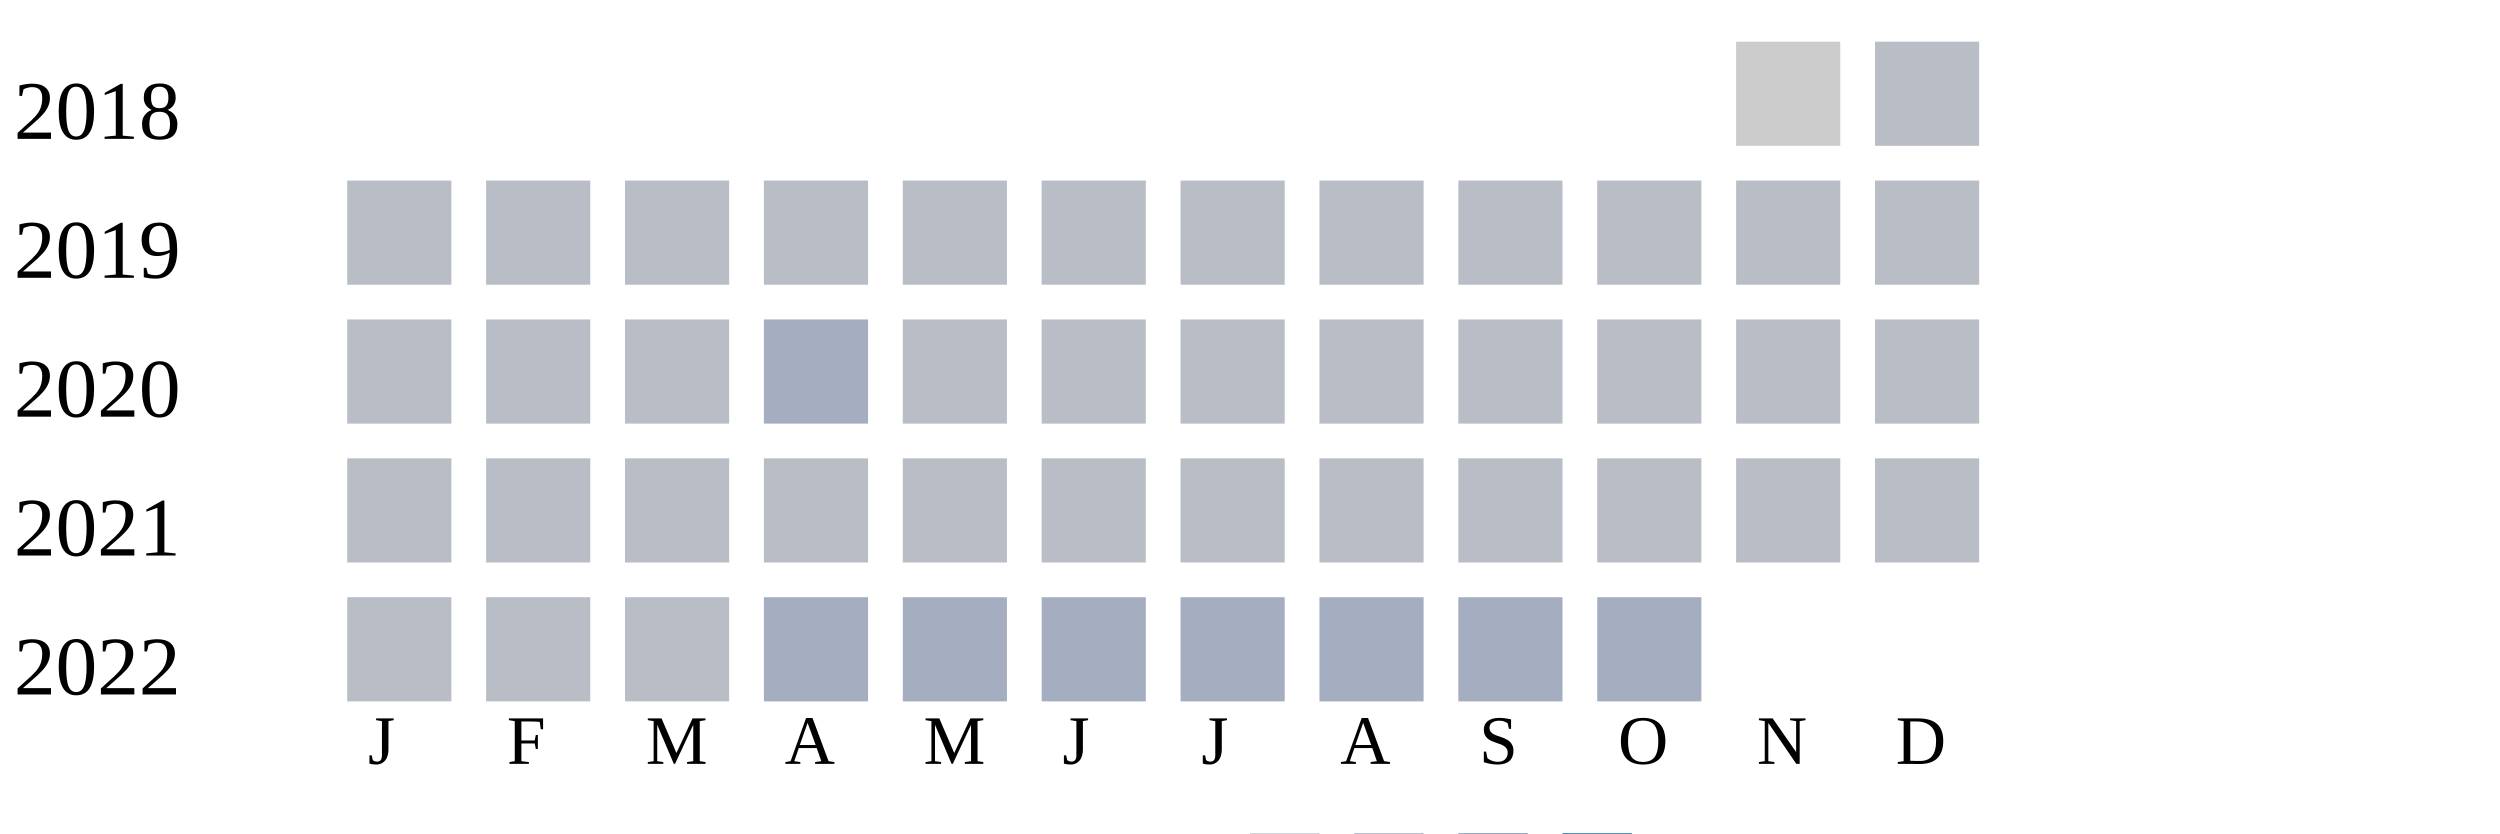
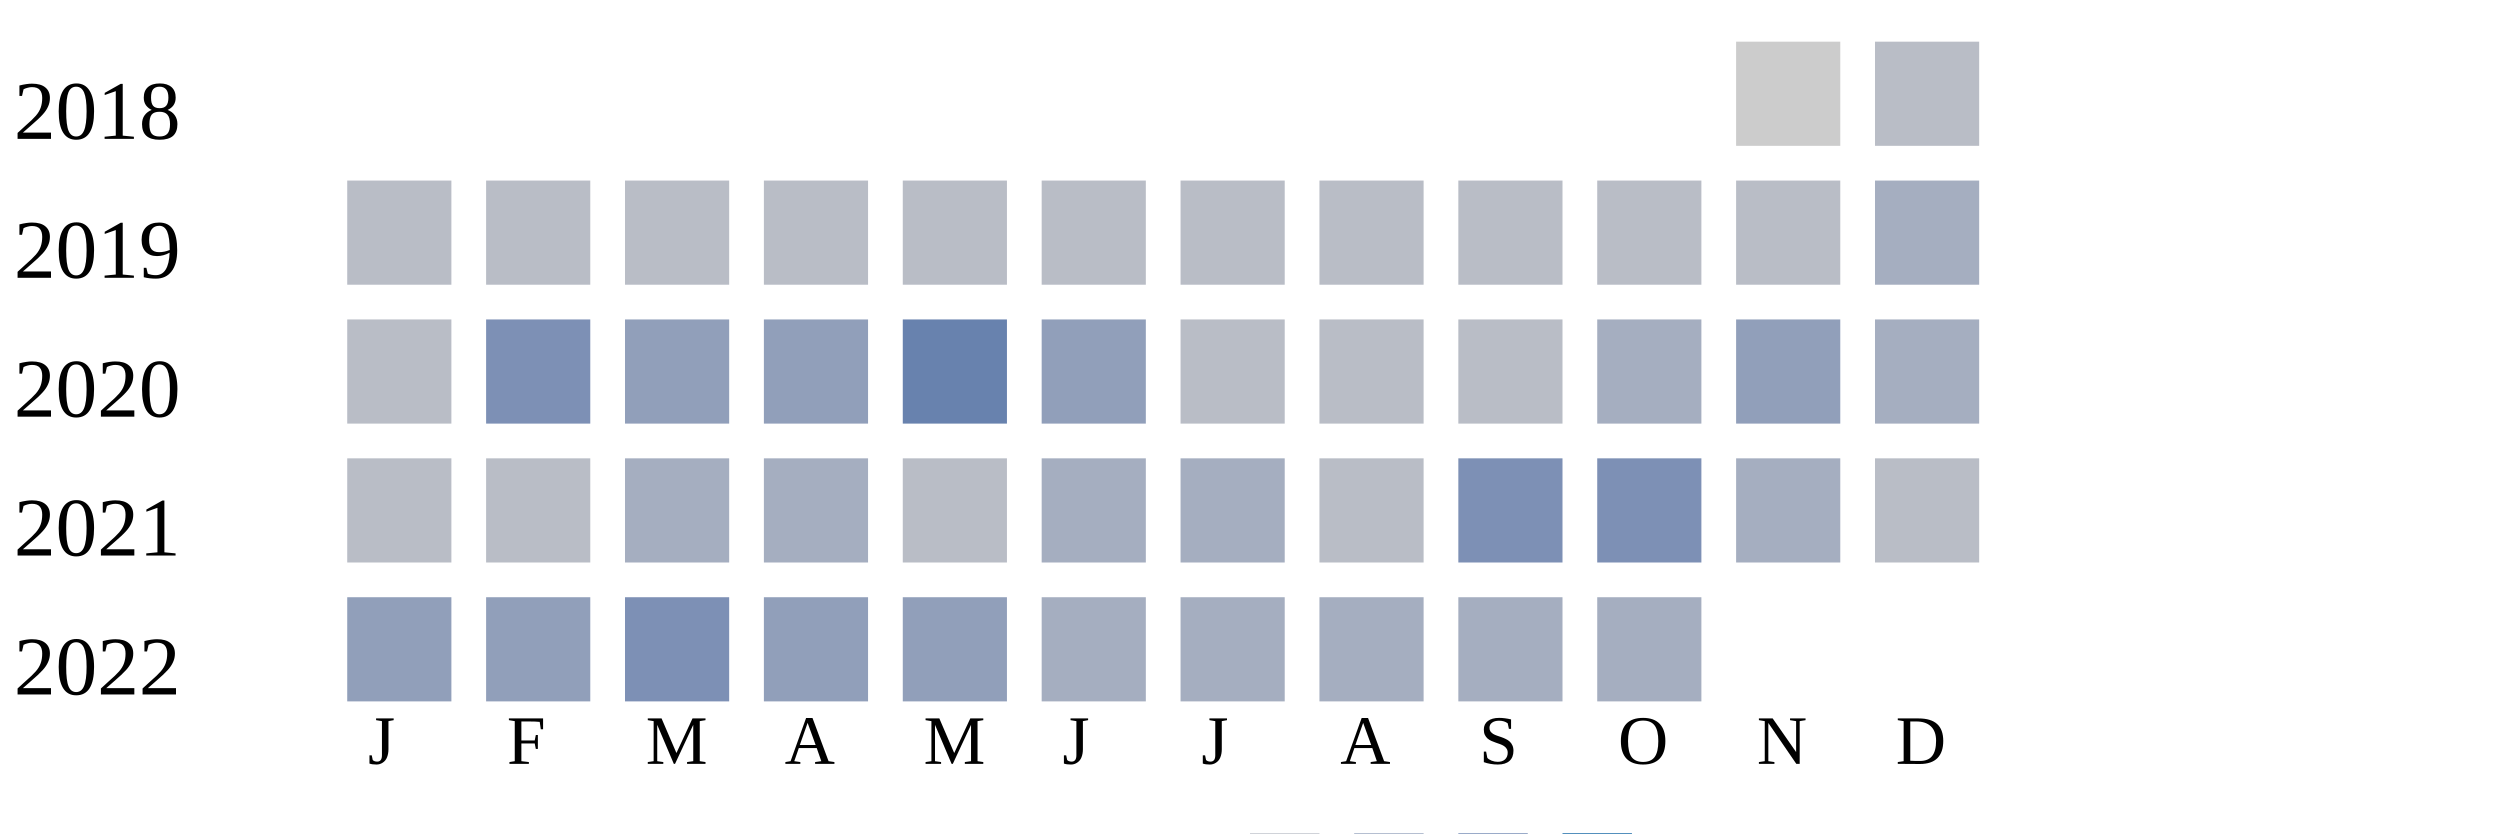
<svg xmlns="http://www.w3.org/2000/svg" width="360" height="120">
  <g transform="translate(0 0)">
    <text x="2" y="20">2018</text>
    <rect x="250" y="6" width="15" height="15" fill="#cccccc" />
    <rect x="270" y="6" width="15" height="15" fill="#b9bdc6" />
  </g>
  <g transform="translate(0 20)">
    <text x="2" y="20">2019</text>
    <rect x="50" y="6" width="15" height="15" fill="#b9bdc6" />
    <rect x="70" y="6" width="15" height="15" fill="#b9bdc6" />
    <rect x="90" y="6" width="15" height="15" fill="#b9bdc6" />
    <rect x="110" y="6" width="15" height="15" fill="#b9bdc6" />
    <rect x="130" y="6" width="15" height="15" fill="#b9bdc6" />
    <rect x="150" y="6" width="15" height="15" fill="#b9bdc6" />
    <rect x="170" y="6" width="15" height="15" fill="#b9bdc6" />
    <rect x="190" y="6" width="15" height="15" fill="#b9bdc6" />
    <rect x="210" y="6" width="15" height="15" fill="#b9bdc6" />
    <rect x="230" y="6" width="15" height="15" fill="#b9bdc6" />
    <rect x="250" y="6" width="15" height="15" fill="#b9bdc6" />
-     <rect x="270" y="6" width="15" height="15" fill="#b9bdc6" />
+     <rect x="270" y="6" width="15" height="15" fill="#a5aec0" />
  </g>
  <g transform="translate(0 40)">
    <text x="2" y="20">2020</text>
    <rect x="50" y="6" width="15" height="15" fill="#b9bdc6" />
-     <rect x="70" y="6" width="15" height="15" fill="#b9bdc6" />
-     <rect x="90" y="6" width="15" height="15" fill="#b9bdc6" />
-     <rect x="110" y="6" width="15" height="15" fill="#a5aec0" />
-     <rect x="130" y="6" width="15" height="15" fill="#b9bdc6" />
-     <rect x="150" y="6" width="15" height="15" fill="#b9bdc6" />
+     <rect x="70" y="6" width="15" height="15" fill="#7d90b5" />
+     <rect x="90" y="6" width="15" height="15" fill="#919fba" />
+     <rect x="110" y="6" width="15" height="15" fill="#919fba" />
+     <rect x="130" y="6" width="15" height="15" fill="#6882ae" />
+     <rect x="150" y="6" width="15" height="15" fill="#919fba" />
    <rect x="170" y="6" width="15" height="15" fill="#b9bdc6" />
    <rect x="190" y="6" width="15" height="15" fill="#b9bdc6" />
    <rect x="210" y="6" width="15" height="15" fill="#b9bdc6" />
-     <rect x="230" y="6" width="15" height="15" fill="#b9bdc6" />
-     <rect x="250" y="6" width="15" height="15" fill="#b9bdc6" />
-     <rect x="270" y="6" width="15" height="15" fill="#b9bdc6" />
+     <rect x="230" y="6" width="15" height="15" fill="#a5aec0" />
+     <rect x="250" y="6" width="15" height="15" fill="#919fba" />
+     <rect x="270" y="6" width="15" height="15" fill="#a5aec0" />
  </g>
  <g transform="translate(0 60)">
    <text x="2" y="20">2021</text>
    <rect x="50" y="6" width="15" height="15" fill="#b9bdc6" />
    <rect x="70" y="6" width="15" height="15" fill="#b9bdc6" />
-     <rect x="90" y="6" width="15" height="15" fill="#b9bdc6" />
-     <rect x="110" y="6" width="15" height="15" fill="#b9bdc6" />
+     <rect x="90" y="6" width="15" height="15" fill="#a5aec0" />
+     <rect x="110" y="6" width="15" height="15" fill="#a5aec0" />
    <rect x="130" y="6" width="15" height="15" fill="#b9bdc6" />
-     <rect x="150" y="6" width="15" height="15" fill="#b9bdc6" />
-     <rect x="170" y="6" width="15" height="15" fill="#b9bdc6" />
+     <rect x="150" y="6" width="15" height="15" fill="#a5aec0" />
+     <rect x="170" y="6" width="15" height="15" fill="#a5aec0" />
    <rect x="190" y="6" width="15" height="15" fill="#b9bdc6" />
-     <rect x="210" y="6" width="15" height="15" fill="#b9bdc6" />
-     <rect x="230" y="6" width="15" height="15" fill="#b9bdc6" />
-     <rect x="250" y="6" width="15" height="15" fill="#b9bdc6" />
+     <rect x="210" y="6" width="15" height="15" fill="#7d90b5" />
+     <rect x="230" y="6" width="15" height="15" fill="#7d90b5" />
+     <rect x="250" y="6" width="15" height="15" fill="#a5aec0" />
    <rect x="270" y="6" width="15" height="15" fill="#b9bdc6" />
  </g>
  <g transform="translate(0 80)">
    <text x="2" y="20">2022</text>
-     <rect x="50" y="6" width="15" height="15" fill="#b9bdc6" />
-     <rect x="70" y="6" width="15" height="15" fill="#b9bdc6" />
-     <rect x="90" y="6" width="15" height="15" fill="#b9bdc6" />
-     <rect x="110" y="6" width="15" height="15" fill="#a5aec0" />
-     <rect x="130" y="6" width="15" height="15" fill="#a5aec0" />
+     <rect x="50" y="6" width="15" height="15" fill="#919fba" />
+     <rect x="70" y="6" width="15" height="15" fill="#919fba" />
+     <rect x="90" y="6" width="15" height="15" fill="#7d90b5" />
+     <rect x="110" y="6" width="15" height="15" fill="#919fba" />
+     <rect x="130" y="6" width="15" height="15" fill="#919fba" />
    <rect x="150" y="6" width="15" height="15" fill="#a5aec0" />
    <rect x="170" y="6" width="15" height="15" fill="#a5aec0" />
    <rect x="190" y="6" width="15" height="15" fill="#a5aec0" />
    <rect x="210" y="6" width="15" height="15" fill="#a5aec0" />
    <rect x="230" y="6" width="15" height="15" fill="#a5aec0" />
  </g>
  <text style="font-size: 10px; text-align: center" x="53" y="110">J</text>
  <text style="font-size: 10px; text-align: center" x="73" y="110">F</text>
  <text style="font-size: 10px; text-align: center" x="93" y="110">M</text>
  <text style="font-size: 10px; text-align: center" x="113" y="110">A</text>
  <text style="font-size: 10px; text-align: center" x="133" y="110">M</text>
  <text style="font-size: 10px; text-align: center" x="153" y="110">J</text>
  <text style="font-size: 10px; text-align: center" x="173" y="110">J</text>
  <text style="font-size: 10px; text-align: center" x="193" y="110">A</text>
  <text style="font-size: 10px; text-align: center" x="213" y="110">S</text>
  <text style="font-size: 10px; text-align: center" x="233" y="110">O</text>
  <text style="font-size: 10px; text-align: center" x="253" y="110">N</text>
  <text style="font-size: 10px; text-align: center" x="273" y="110">D</text>
  <text style="font-size: 10px;" x="155" y="129">Less</text>
  <rect fill="#b9bdc6" width="10" height="10" x="180" y="120" />
  <rect fill="#919fba" width="10" height="10" x="195" y="120" />
  <rect fill="#6882ae" width="10" height="10" x="210" y="120" />
  <rect fill="#005a9c" width="10" height="10" x="225" y="120" />
  <text x="240" y="129" style="font-size: 10px;">More</text>
</svg>
